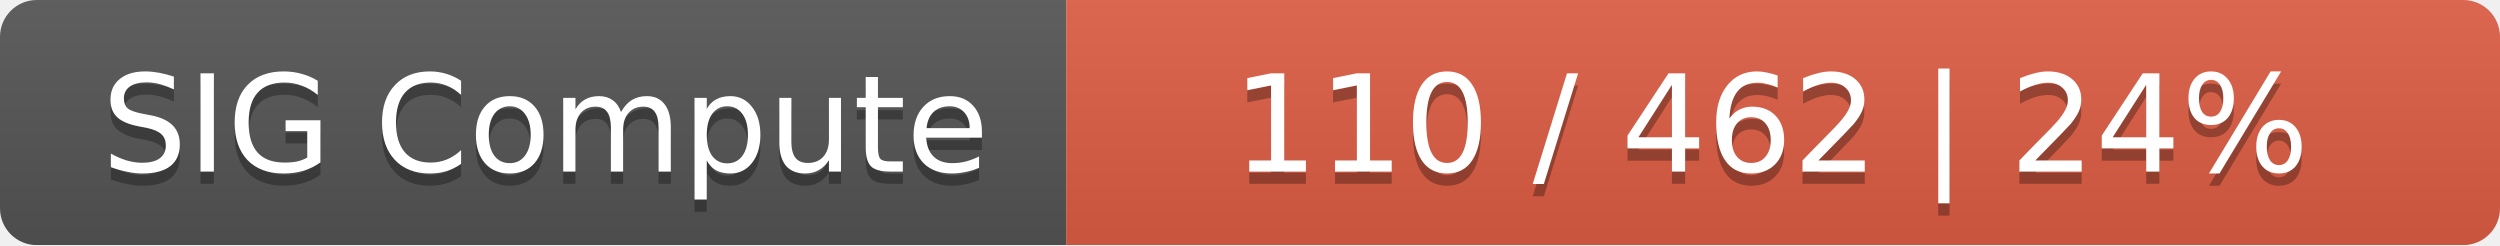
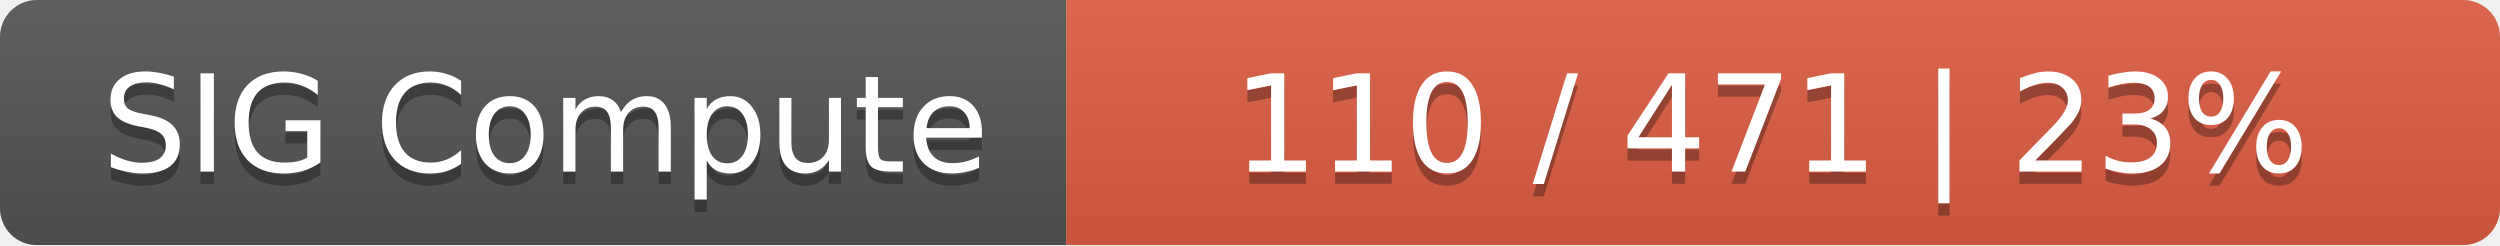
<svg xmlns="http://www.w3.org/2000/svg" width="204" height="20">
  <linearGradient id="smooth" x2="0" y2="100%">
    <stop offset="0" stop-color="#bbb" stop-opacity=".1" />
    <stop offset="1" stop-opacity=".1" />
  </linearGradient>
  <mask id="round">
    <rect width="204" height="20" rx="3" fill="#fff" />
  </mask>
  <g mask="url(#round)">
    <rect width="87" height="20" fill="#555" />
    <rect x="87" width="117" height="20" fill="#e05d44" />
    <rect width="204" height="20" fill="url(#smooth)" />
  </g>
  <g fill="#fff" text-anchor="middle" font-family="DejaVu Sans,Verdana,Geneva,sans-serif" font-size="11">
    <text x="44.5" y="15" fill="#010101" fill-opacity=".3">SIG Compute</text>
    <text x="44.5" y="14">SIG Compute</text>
-     <text x="144.5" y="15" fill="#010101" fill-opacity=".3">110 / 462    |    24%</text>
-     <text x="144.5" y="14">110 / 462    |    24%</text>
+     <text x="144.5" y="15" fill="#010101" fill-opacity=".3">110 / 471    |    23%</text>
+     <text x="144.5" y="14">110 / 471    |    23%</text>
  </g>
</svg>
